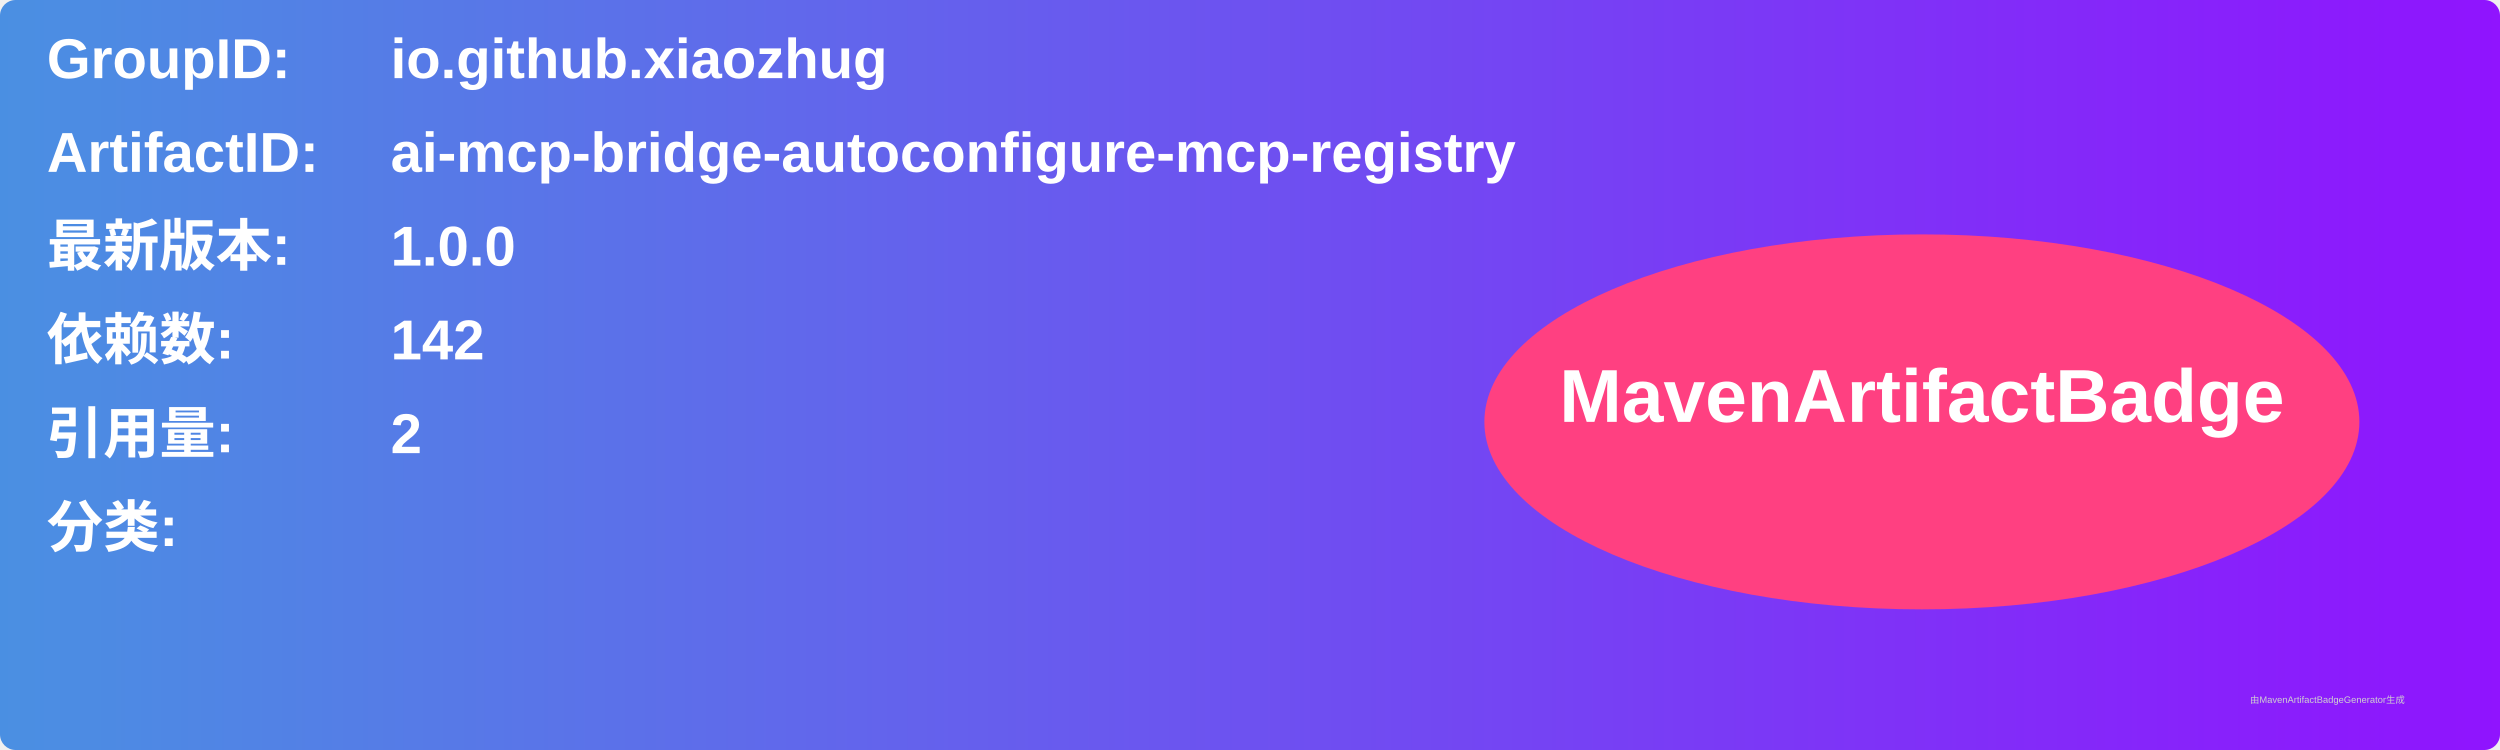
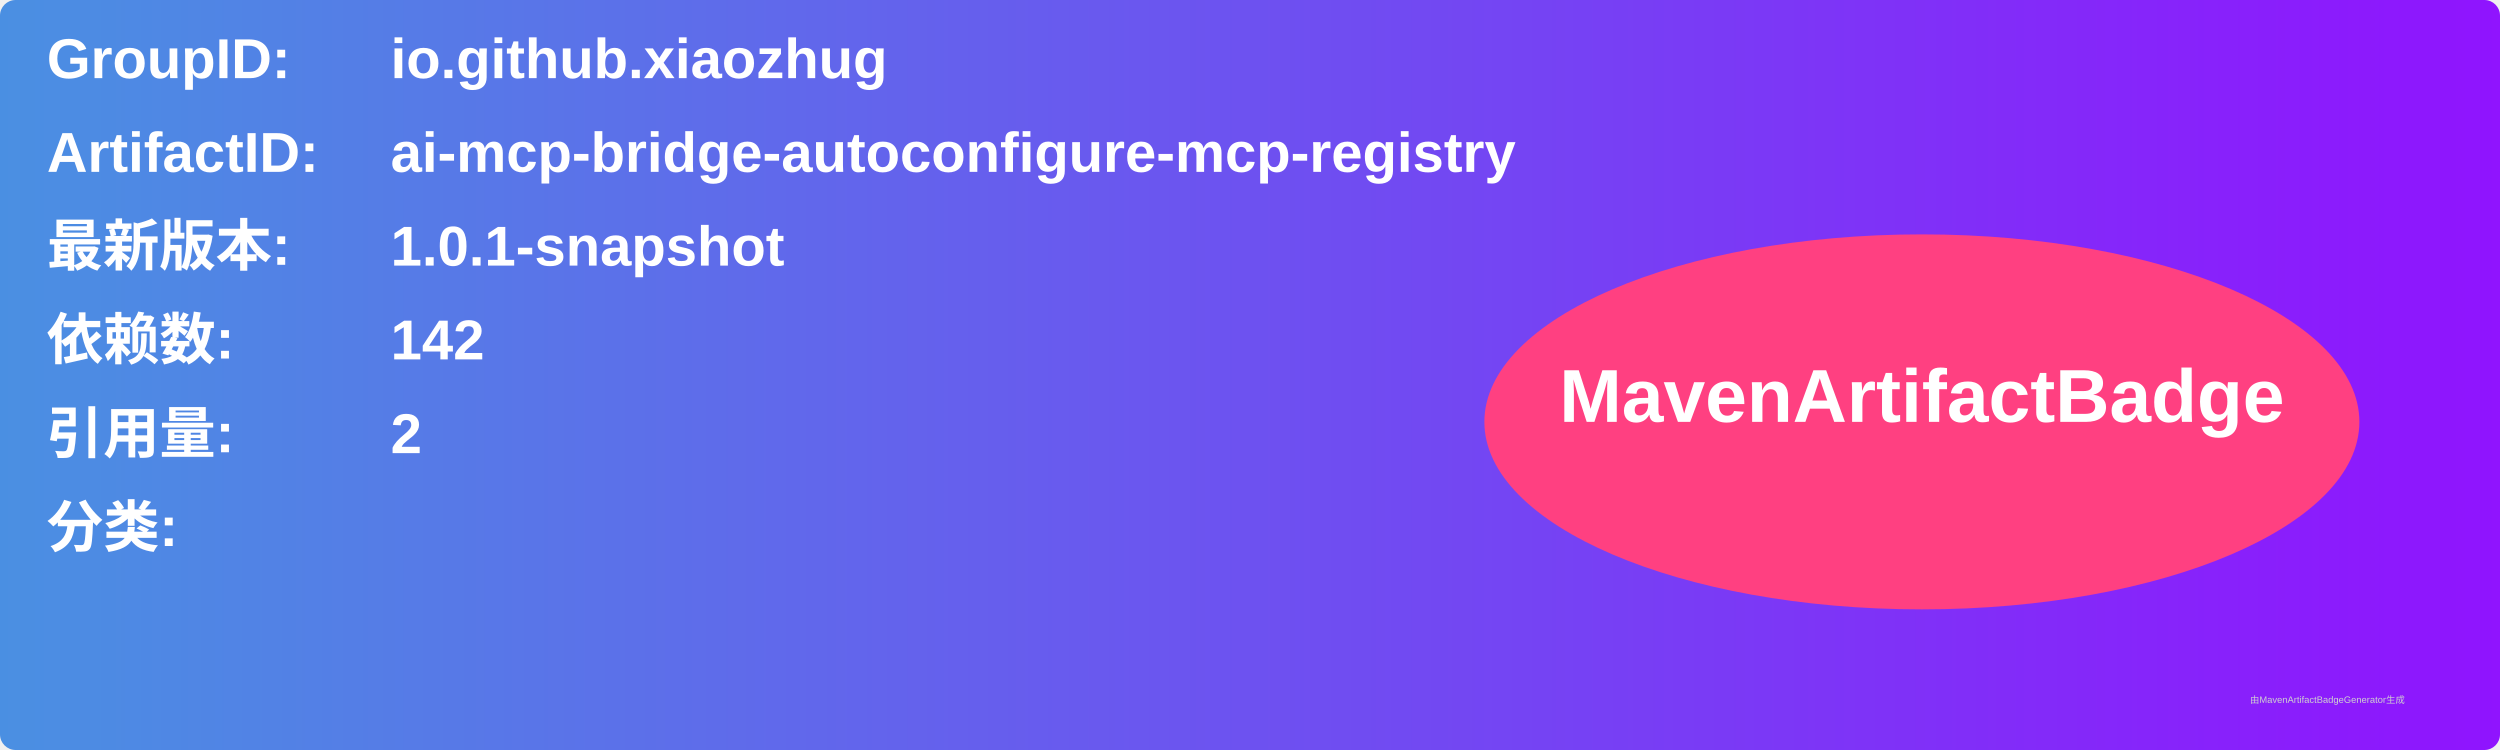
<svg xmlns="http://www.w3.org/2000/svg" width="800" height="240" viewBox="0 0 800 240">
  <linearGradient id="grad" x1="0%" y1="0%" x2="100%" y2="0%">
    <stop offset="0%" stop-color="#4a90e2" />
    <stop offset="100%" stop-color="#9013fe" />
  </linearGradient>
  <rect width="100%" height="100%" rx="5" ry="5" fill="url(#grad)" />
  <g transform="translate(15, 15)">
    <text x="0" y="10" font-family="Arial" font-size="18" fill="white" font-weight="bold" width="260">GroupID:</text>
    <text x="110" y="10" font-family="Arial" font-size="18" fill="white" font-weight="bold" width="460">io.github.xiaozhug</text>
    <text x="0" y="40" font-family="Arial" font-size="18" fill="white" font-weight="bold" width="260">ArtifactID:</text>
    <text x="110" y="40" font-family="Arial" font-size="18" fill="white" font-weight="bold" width="460">ai-mcp-bridge-autoconfigure-mcp-registry</text>
    <text x="0" y="70" font-family="Arial" font-size="18" fill="white" font-weight="bold">最新版本:</text>
    <text x="110" y="70" font-family="Arial" font-size="18" fill="white" font-weight="bold">
-       <tspan font-weight="bold">1.0.0</tspan>
+       <tspan font-weight="bold">1.0.1-snapshot</tspan>
    </text>
    <text x="0" y="100" font-family="Arial" font-size="18" fill="white" font-weight="bold">依赖数: </text>
    <text x="110" y="100" font-family="Arial" font-size="18" fill="white">
      <tspan font-weight="bold">142</tspan>
    </text>
    <text x="0" y="130" font-family="Arial" font-size="18" fill="white" font-weight="bold">引用量: </text>
    <text x="110" y="130" font-family="Arial" font-size="18" fill="white">
      <tspan font-weight="bold">2</tspan>
    </text>
    <text x="0" y="160" font-family="Arial" font-size="18" fill="white" font-weight="bold">分类:</text>
    <text x="10" y="190" font-family="Arial" font-size="10" fill="white">
      <tspan font-weight="bold" />
    </text>
    <ellipse cx="600" cy="120" rx="140" ry="60" fill="#ff4081" />
    <text x="600" y="120" text-anchor="middle" font-family="Arial" font-size="24" fill="white" font-weight="bold">MavenArtifactBadge</text>
  </g>
  <text x="720" y="225" font-family="Arial" font-size="3" fill="#d0d0d0">由MavenArtifactBadgeGenerator生成</text>
</svg>
